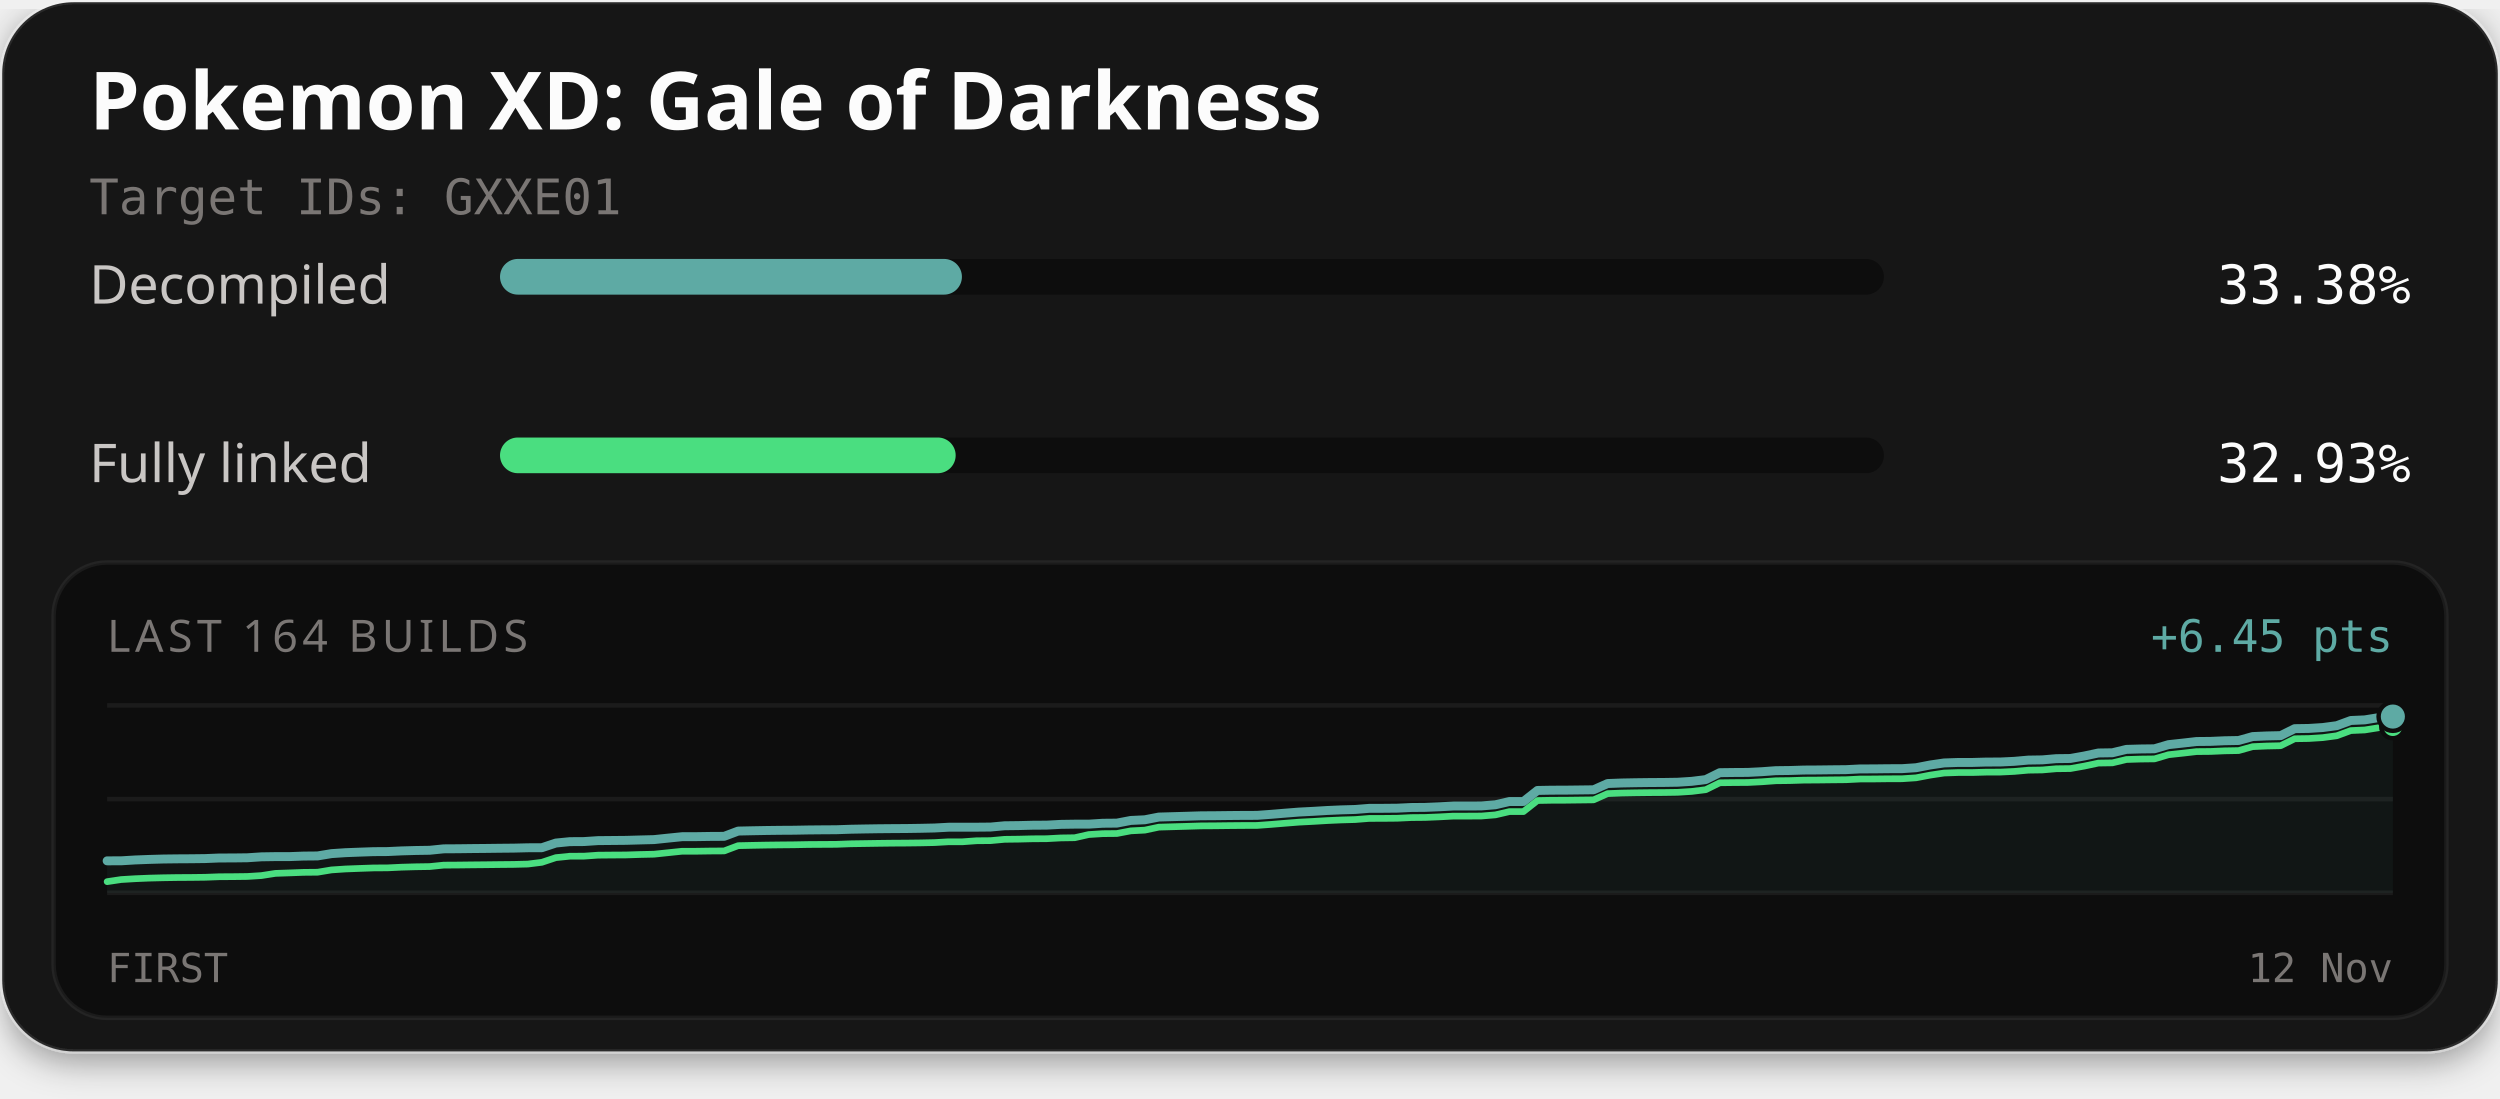
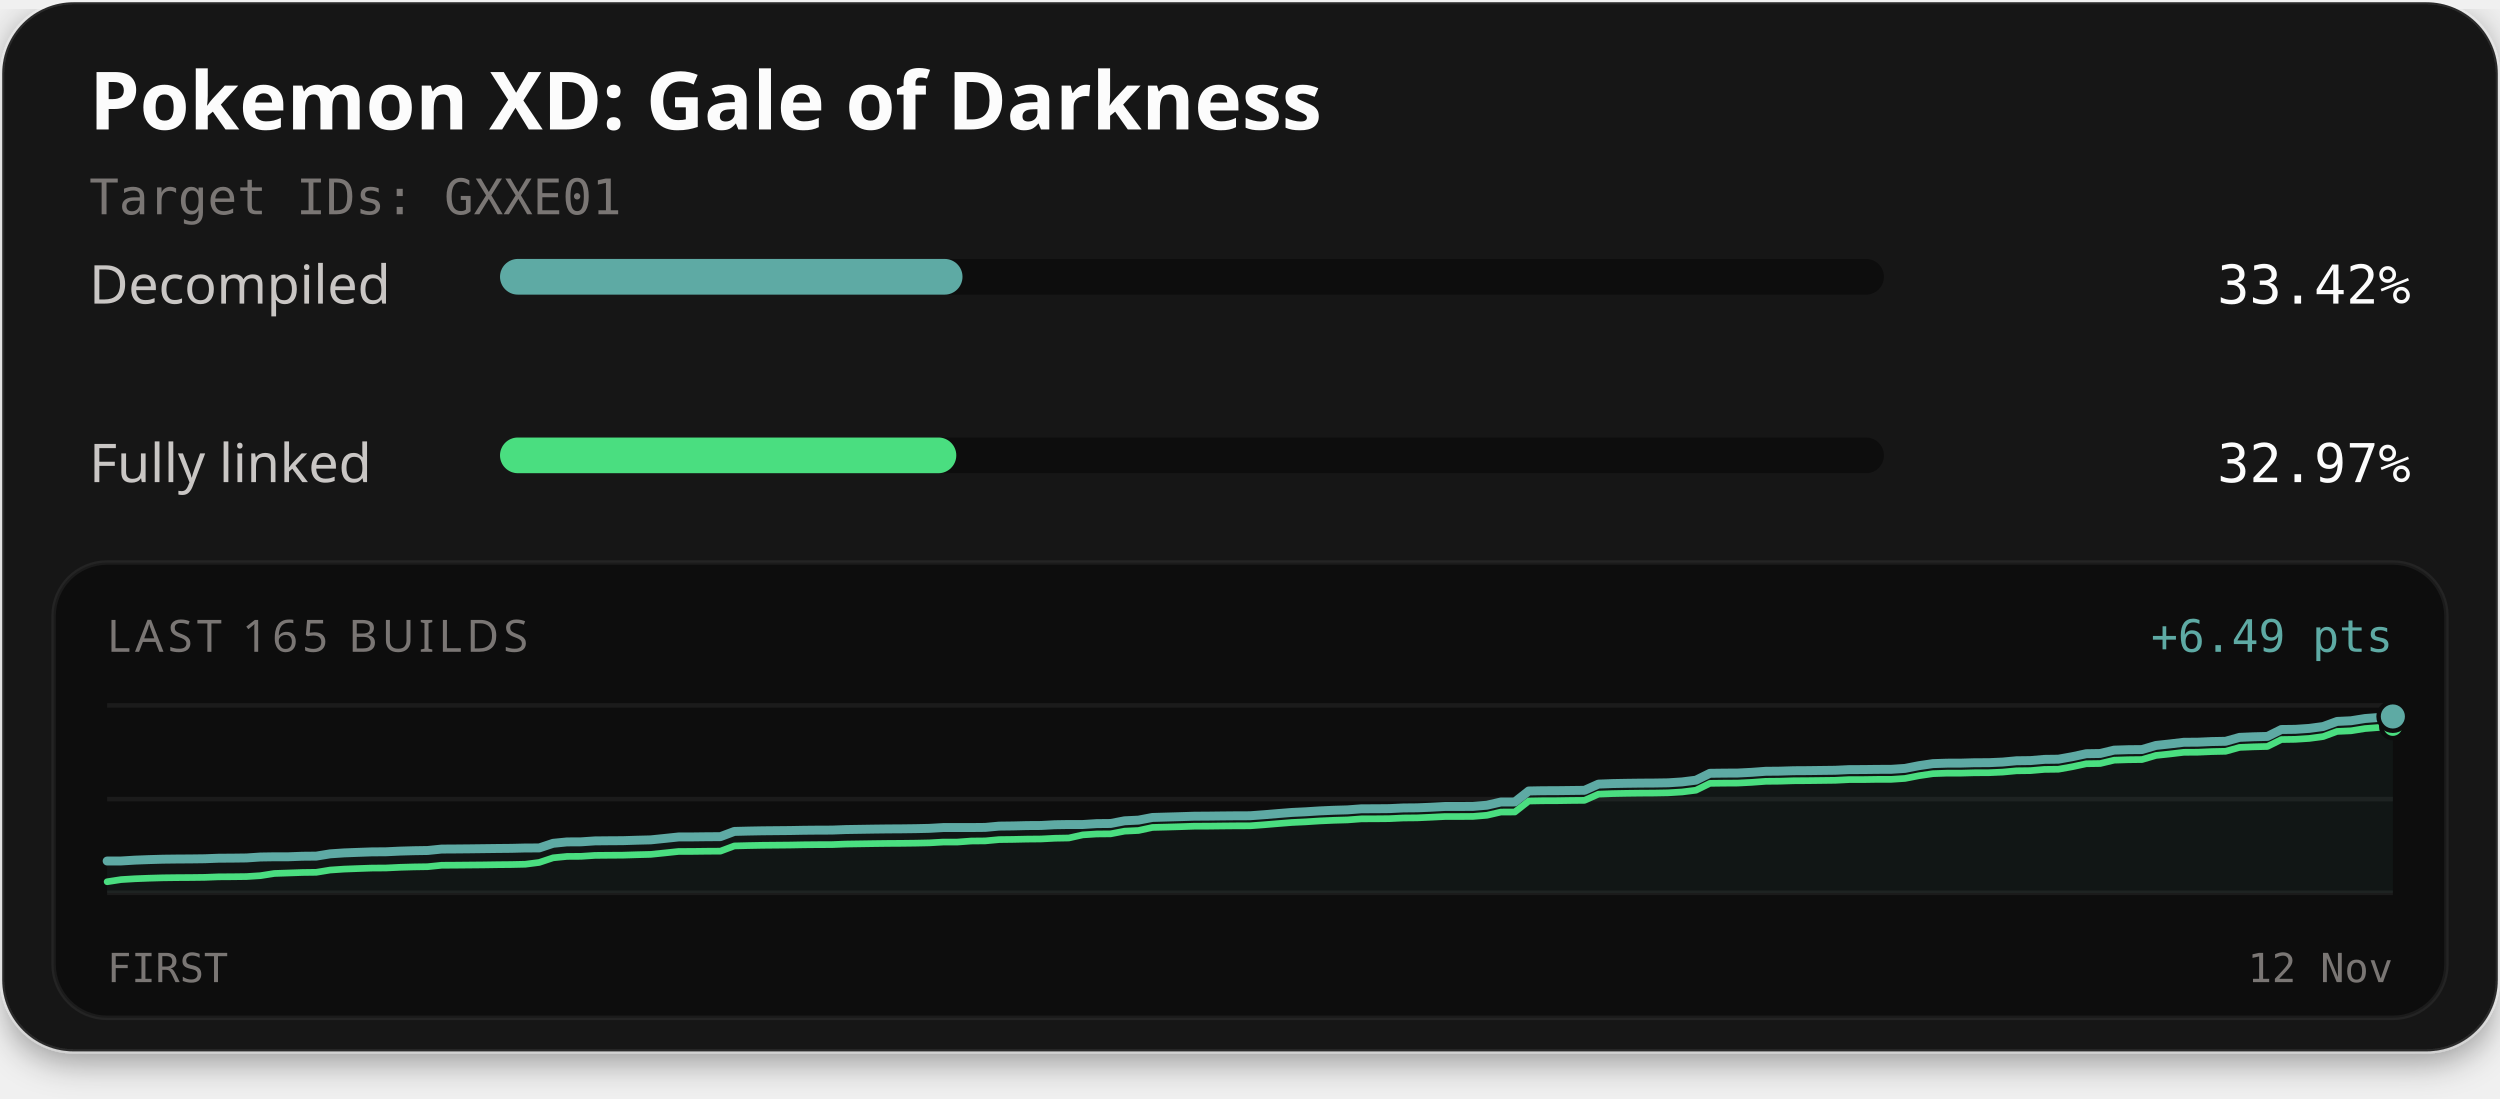
<svg xmlns="http://www.w3.org/2000/svg" width="560" height="246" viewBox="0 0 560 246" role="img" aria-labelledby="title description">
  <defs>
    <filter id="card-shadow" x="-10%" y="-10%" width="120%" height="130%">
      <feDropShadow dx="0" dy="2" stdDeviation="4" flood-color="#000000" flood-opacity="0.4" />
    </filter>
  </defs>
  <rect x="0.5" y="0.5" width="559" height="235" rx="16" fill="#141414" stroke="#ffffff" stroke-opacity="0.1" stroke-width="1" filter="url(#card-shadow)" />
  <text x="20" y="29" fill="#fcfcfc" font-family="'Red Hat Text', system-ui, sans-serif" font-size="18" font-weight="700">Pokemon XD: Gale of Darkness</text>
  <text x="20" y="48" fill="#7a7674" font-family="'Martian Mono', monospace" font-size="11">Target IDs: GXXE01</text>
  <text x="20" y="68" fill="#c9c6c4" font-family="'Red Hat Text', system-ui, sans-serif" font-size="12">Decompiled</text>
  <rect x="112" y="58" width="310" height="8" rx="4" fill="#0d0d0d" />
-   <rect x="112" y="58" width="103.47" height="8" rx="4" fill="#5eaaa4" />
-   <text x="540" y="68" text-anchor="end" fill="#fcfcfc" font-family="'Martian Mono', monospace" font-size="12">33.38%</text>
+   <rect x="112" y="58" width="103.60" height="8" rx="4" fill="#5eaaa4" />
+   <text x="540" y="68" text-anchor="end" fill="#fcfcfc" font-family="'Martian Mono', monospace" font-size="12">33.42%</text>
  <text x="20" y="108" fill="#c9c6c4" font-family="'Red Hat Text', system-ui, sans-serif" font-size="12">Fully linked</text>
  <rect x="112" y="98" width="310" height="8" rx="4" fill="#0d0d0d" />
-   <rect x="112" y="98" width="102.07" height="8" rx="4" fill="#4ade80" />
-   <text x="540" y="108" text-anchor="end" fill="#fcfcfc" font-family="'Martian Mono', monospace" font-size="12">32.93%</text>
+   <rect x="112" y="98" width="102.21" height="8" rx="4" fill="#4ade80" />
+   <text x="540" y="108" text-anchor="end" fill="#fcfcfc" font-family="'Martian Mono', monospace" font-size="12">32.97%</text>
  <rect x="12" y="126" width="536" height="102" rx="12" fill="#0d0d0d" stroke="#ffffff" stroke-opacity="0.06" stroke-width="1" />
-   <text x="24" y="146" fill="#7a7674" font-family="'Red Hat Text', system-ui, sans-serif" font-size="10" letter-spacing="1">LAST 164 BUILDS</text>
-   <text x="536" y="146" text-anchor="end" fill="#5eaaa4" font-family="'Martian Mono', monospace" font-size="10">+6.45 pts</text>
+   <text x="24" y="146" fill="#7a7674" font-family="'Red Hat Text', system-ui, sans-serif" font-size="10" letter-spacing="1">LAST 165 BUILDS</text>
+   <text x="536" y="146" text-anchor="end" fill="#5eaaa4" font-family="'Martian Mono', monospace" font-size="10">+6.49 pts</text>
  <line x1="24" y1="158" x2="536" y2="158" stroke="#ffffff" stroke-opacity="0.06" stroke-width="1" />
  <line x1="24" y1="179.0" x2="536" y2="179.0" stroke="#ffffff" stroke-opacity="0.06" stroke-width="1" />
  <line x1="24" y1="200" x2="536" y2="200" stroke="#ffffff" stroke-opacity="0.06" stroke-width="1" />
-   <path d="M24.00,192.83 L27.14,192.82 L30.28,192.63 L33.42,192.51 L36.56,192.42 L39.71,192.38 L42.85,192.36 L45.99,192.32 L49.13,192.19 L52.27,192.18 L55.41,192.14 L58.55,191.93 L61.69,191.88 L64.83,191.88 L67.98,191.76 L71.12,191.73 L74.26,191.21 L77.40,191.00 L80.54,190.88 L83.68,190.77 L86.82,190.75 L89.96,190.60 L93.10,190.51 L96.25,190.46 L99.39,190.14 L102.53,190.12 L105.67,190.08 L108.81,190.05 L111.95,190.01 L115.09,189.98 L118.23,189.90 L121.37,189.89 L124.52,188.84 L127.66,188.53 L130.80,188.51 L133.94,188.30 L137.08,188.27 L140.22,188.24 L143.36,188.15 L146.50,188.07 L149.64,187.74 L152.79,187.42 L155.93,187.41 L159.07,187.36 L162.21,187.34 L165.35,186.16 L168.49,186.09 L171.63,186.03 L174.77,185.99 L177.91,185.97 L181.06,185.91 L184.20,185.88 L187.34,185.86 L190.48,185.75 L193.62,185.69 L196.76,185.64 L199.90,185.61 L203.04,185.59 L206.18,185.54 L209.33,185.47 L212.47,185.30 L215.61,185.29 L218.75,185.29 L221.89,185.26 L225.03,184.97 L228.17,184.93 L231.31,184.85 L234.45,184.83 L237.60,184.66 L240.74,184.61 L243.88,184.61 L247.02,184.41 L250.16,184.38 L253.30,183.78 L256.44,183.63 L259.58,183.02 L262.72,182.93 L265.87,182.84 L269.01,182.74 L272.15,182.72 L275.29,182.68 L278.43,182.65 L281.57,182.64 L284.71,182.41 L287.85,182.15 L290.99,181.90 L294.13,181.74 L297.28,181.55 L300.42,181.41 L303.56,181.32 L306.70,181.07 L309.84,181.06 L312.98,181.03 L316.12,180.88 L319.26,180.85 L322.40,180.72 L325.55,180.55 L328.69,180.55 L331.83,180.53 L334.97,180.27 L338.11,179.54 L341.25,179.54 L344.39,177.06 L347.53,177.00 L350.67,176.99 L353.82,176.95 L356.96,176.91 L360.10,175.51 L363.24,175.39 L366.38,175.33 L369.52,175.29 L372.66,175.27 L375.80,175.22 L378.94,175.02 L382.09,174.63 L385.23,173.08 L388.37,173.04 L391.51,173.02 L394.65,172.86 L397.79,172.63 L400.93,172.59 L404.07,172.49 L407.21,172.47 L410.36,172.43 L413.50,172.40 L416.64,172.24 L419.78,172.23 L422.92,172.19 L426.06,172.18 L429.20,171.97 L432.34,171.36 L435.48,170.90 L438.63,170.79 L441.77,170.79 L444.91,170.70 L448.05,170.69 L451.19,170.54 L454.33,170.26 L457.47,170.21 L460.61,169.94 L463.75,169.90 L466.90,169.34 L470.04,168.67 L473.18,168.62 L476.32,167.86 L479.46,167.77 L482.60,167.73 L485.74,166.80 L488.88,166.46 L492.02,166.10 L495.17,166.07 L498.31,165.93 L501.45,165.87 L504.59,164.99 L507.73,164.85 L510.87,164.78 L514.01,163.22 L517.15,163.17 L520.29,162.97 L523.44,162.55 L526.58,161.39 L529.72,161.25 L532.86,160.74 L536.00,160.51 L536.00,200.00 L24.00,200.00 Z" fill="#5eaaa4" fill-opacity="0.06" />
-   <path d="M24.00,197.49 L27.14,197.02 L30.28,196.83 L33.42,196.70 L36.56,196.62 L39.71,196.57 L42.85,196.55 L45.99,196.51 L49.13,196.39 L52.27,196.37 L55.41,196.33 L58.55,196.13 L61.69,195.64 L64.83,195.53 L67.98,195.41 L71.12,195.38 L74.26,194.86 L77.40,194.65 L80.54,194.53 L83.68,194.42 L86.82,194.40 L89.96,194.25 L93.10,194.16 L96.25,194.11 L99.39,193.79 L102.53,193.77 L105.67,193.73 L108.81,193.70 L111.95,193.66 L115.09,193.63 L118.23,193.55 L121.37,193.16 L124.52,192.11 L127.66,191.79 L130.80,191.78 L133.94,191.56 L137.08,191.53 L140.22,191.51 L143.36,191.41 L146.50,191.34 L149.64,191.01 L152.79,190.68 L155.93,190.68 L159.07,190.63 L162.21,190.61 L165.35,189.43 L168.49,189.36 L171.63,189.30 L174.77,189.26 L177.91,189.23 L181.06,189.17 L184.20,189.15 L187.34,189.13 L190.48,189.01 L193.62,188.96 L196.76,188.91 L199.90,188.87 L203.04,188.85 L206.18,188.81 L209.33,188.74 L212.47,188.56 L215.61,188.56 L218.75,188.33 L221.89,188.30 L225.03,188.01 L228.17,187.97 L231.31,187.89 L234.45,187.87 L237.60,187.70 L240.74,187.65 L243.88,186.94 L247.02,186.74 L250.16,186.71 L253.30,186.11 L256.44,185.95 L259.58,185.28 L262.72,185.19 L265.87,185.10 L269.01,185.00 L272.15,184.98 L275.29,184.94 L278.43,184.91 L281.57,184.90 L284.71,184.67 L287.85,184.41 L290.99,184.16 L294.13,184.00 L297.28,183.81 L300.42,183.67 L303.56,183.58 L306.70,183.33 L309.84,183.32 L312.98,183.29 L316.12,183.14 L319.26,183.11 L322.40,182.98 L325.55,182.81 L328.69,182.81 L331.83,182.79 L334.97,182.53 L338.11,181.80 L341.25,181.80 L344.39,179.32 L347.53,179.26 L350.67,179.25 L353.82,179.21 L356.96,179.17 L360.10,177.77 L363.24,177.65 L366.38,177.59 L369.52,177.55 L372.66,177.53 L375.80,177.48 L378.94,177.28 L382.09,176.89 L385.23,175.34 L388.37,175.30 L391.51,175.28 L394.65,175.12 L397.79,174.89 L400.93,174.85 L404.07,174.75 L407.21,174.73 L410.36,174.69 L413.50,174.66 L416.64,174.50 L419.78,174.49 L422.92,174.45 L426.06,174.44 L429.20,174.23 L432.34,173.63 L435.48,173.16 L438.63,173.05 L441.77,173.05 L444.91,172.96 L448.05,172.95 L451.19,172.80 L454.33,172.52 L457.47,172.47 L460.61,172.20 L463.75,172.16 L466.90,171.60 L470.04,170.93 L473.18,170.88 L476.32,170.13 L479.46,170.03 L482.60,169.99 L485.74,169.06 L488.88,168.72 L492.02,168.36 L495.17,168.33 L498.31,168.19 L501.45,168.13 L504.59,167.25 L507.73,167.11 L510.87,167.04 L514.01,165.48 L517.15,165.43 L520.29,165.23 L523.44,164.81 L526.58,163.65 L529.72,163.51 L532.86,163.01 L536.00,162.77" fill="none" stroke="#4ade80" stroke-width="1.5" stroke-linejoin="round" stroke-linecap="round" />
-   <path d="M24.00,192.83 L27.14,192.82 L30.28,192.63 L33.42,192.51 L36.56,192.42 L39.71,192.38 L42.85,192.36 L45.99,192.32 L49.13,192.19 L52.27,192.18 L55.41,192.14 L58.55,191.93 L61.69,191.88 L64.83,191.88 L67.98,191.76 L71.12,191.73 L74.26,191.21 L77.40,191.00 L80.54,190.88 L83.68,190.77 L86.82,190.75 L89.96,190.60 L93.10,190.51 L96.25,190.46 L99.39,190.14 L102.53,190.12 L105.67,190.08 L108.81,190.05 L111.95,190.01 L115.09,189.98 L118.23,189.90 L121.37,189.89 L124.52,188.84 L127.66,188.53 L130.80,188.51 L133.94,188.30 L137.08,188.27 L140.22,188.24 L143.36,188.15 L146.50,188.07 L149.64,187.74 L152.79,187.42 L155.93,187.41 L159.07,187.36 L162.21,187.34 L165.35,186.16 L168.49,186.09 L171.63,186.03 L174.77,185.99 L177.91,185.97 L181.06,185.91 L184.20,185.88 L187.34,185.86 L190.48,185.75 L193.62,185.69 L196.76,185.64 L199.90,185.61 L203.04,185.59 L206.18,185.54 L209.33,185.47 L212.47,185.30 L215.61,185.29 L218.75,185.29 L221.89,185.26 L225.03,184.97 L228.17,184.93 L231.31,184.85 L234.45,184.83 L237.60,184.66 L240.74,184.61 L243.88,184.61 L247.02,184.41 L250.16,184.38 L253.30,183.78 L256.44,183.63 L259.58,183.02 L262.72,182.93 L265.87,182.84 L269.01,182.74 L272.15,182.72 L275.29,182.68 L278.43,182.65 L281.57,182.64 L284.71,182.41 L287.85,182.15 L290.99,181.90 L294.13,181.74 L297.28,181.55 L300.42,181.41 L303.56,181.32 L306.70,181.07 L309.84,181.06 L312.98,181.03 L316.12,180.88 L319.26,180.85 L322.40,180.72 L325.55,180.55 L328.69,180.55 L331.83,180.53 L334.97,180.27 L338.11,179.54 L341.25,179.54 L344.39,177.06 L347.53,177.00 L350.67,176.99 L353.82,176.95 L356.96,176.91 L360.10,175.51 L363.24,175.39 L366.38,175.33 L369.52,175.29 L372.66,175.27 L375.80,175.22 L378.94,175.02 L382.09,174.63 L385.23,173.08 L388.37,173.04 L391.51,173.02 L394.65,172.86 L397.79,172.63 L400.93,172.59 L404.07,172.49 L407.21,172.47 L410.36,172.43 L413.50,172.40 L416.64,172.24 L419.78,172.23 L422.92,172.19 L426.06,172.18 L429.20,171.97 L432.34,171.36 L435.48,170.90 L438.63,170.79 L441.77,170.79 L444.91,170.70 L448.05,170.69 L451.19,170.54 L454.33,170.26 L457.47,170.21 L460.61,169.94 L463.75,169.90 L466.90,169.34 L470.04,168.67 L473.18,168.62 L476.32,167.86 L479.46,167.77 L482.60,167.73 L485.74,166.80 L488.88,166.46 L492.02,166.10 L495.17,166.07 L498.31,165.93 L501.45,165.87 L504.59,164.99 L507.73,164.85 L510.87,164.78 L514.01,163.22 L517.15,163.17 L520.29,162.97 L523.44,162.55 L526.58,161.39 L529.72,161.25 L532.86,160.74 L536.00,160.51" fill="none" stroke="#5eaaa4" stroke-width="2" stroke-linejoin="round" stroke-linecap="round" />
-   <circle cx="536.00" cy="162.77" r="2.6" fill="#4ade80" stroke="#0d0d0d" stroke-width="1" />
-   <circle cx="536.00" cy="160.51" r="3.2" fill="#5eaaa4" stroke="#0d0d0d" stroke-width="1" />
+   <path d="M24.00,192.87 L27.12,192.86 L30.24,192.67 L33.37,192.55 L36.49,192.46 L39.61,192.42 L42.73,192.40 L45.85,192.36 L48.98,192.24 L52.10,192.22 L55.22,192.18 L58.34,191.97 L61.46,191.92 L64.59,191.92 L67.71,191.80 L70.83,191.77 L73.95,191.26 L77.07,191.05 L80.20,190.93 L83.32,190.82 L86.44,190.80 L89.56,190.65 L92.68,190.56 L95.80,190.51 L98.93,190.19 L102.05,190.17 L105.17,190.14 L108.29,190.10 L111.41,190.06 L114.54,190.03 L117.66,189.95 L120.78,189.94 L123.90,188.90 L127.02,188.59 L130.15,188.57 L133.27,188.36 L136.39,188.33 L139.51,188.31 L142.63,188.21 L145.76,188.13 L148.88,187.81 L152.00,187.48 L155.12,187.47 L158.24,187.43 L161.37,187.41 L164.49,186.24 L167.61,186.16 L170.73,186.10 L173.85,186.07 L176.98,186.04 L180.10,185.98 L183.22,185.95 L186.34,185.94 L189.46,185.82 L192.59,185.77 L195.71,185.72 L198.83,185.68 L201.95,185.66 L205.07,185.62 L208.20,185.55 L211.32,185.37 L214.44,185.37 L217.56,185.37 L220.68,185.34 L223.80,185.05 L226.93,185.01 L230.05,184.93 L233.17,184.91 L236.29,184.74 L239.41,184.69 L242.54,184.69 L245.66,184.49 L248.78,184.46 L251.90,183.86 L255.02,183.71 L258.15,183.11 L261.27,183.02 L264.39,182.93 L267.51,182.83 L270.63,182.81 L273.76,182.77 L276.88,182.74 L280.00,182.73 L283.12,182.50 L286.24,182.24 L289.37,181.99 L292.49,181.84 L295.61,181.64 L298.73,181.50 L301.85,181.41 L304.98,181.17 L308.10,181.16 L311.22,181.13 L314.34,180.98 L317.46,180.95 L320.59,180.82 L323.71,180.65 L326.83,180.65 L329.95,180.63 L333.07,180.37 L336.20,179.65 L339.32,179.64 L342.44,177.18 L345.56,177.12 L348.68,177.11 L351.80,177.07 L354.93,177.03 L358.05,175.64 L361.17,175.52 L364.29,175.46 L367.41,175.42 L370.54,175.40 L373.66,175.35 L376.78,175.15 L379.90,174.76 L383.02,173.22 L386.15,173.18 L389.27,173.16 L392.39,173.00 L395.51,172.77 L398.63,172.74 L401.76,172.64 L404.88,172.62 L408.00,172.58 L411.12,172.54 L414.24,172.39 L417.37,172.38 L420.49,172.34 L423.61,172.33 L426.73,172.12 L429.85,171.51 L432.98,171.05 L436.10,170.95 L439.22,170.94 L442.34,170.85 L445.46,170.84 L448.59,170.70 L451.71,170.41 L454.83,170.37 L457.95,170.10 L461.07,170.06 L464.20,169.50 L467.32,168.83 L470.44,168.78 L473.56,168.03 L476.68,167.93 L479.80,167.90 L482.93,166.98 L486.05,166.64 L489.17,166.27 L492.29,166.25 L495.41,166.11 L498.54,166.05 L501.66,165.17 L504.78,165.04 L507.90,164.96 L511.02,163.41 L514.15,163.37 L517.27,163.16 L520.39,162.74 L523.51,161.60 L526.63,161.45 L529.76,160.95 L532.88,160.71 L536.00,160.49 L536.00,200.00 L24.00,200.00 Z" fill="#5eaaa4" fill-opacity="0.06" />
+   <path d="M24.00,197.51 L27.12,197.03 L30.24,196.84 L33.37,196.72 L36.49,196.63 L39.61,196.59 L42.73,196.57 L45.85,196.53 L48.98,196.41 L52.10,196.39 L55.22,196.35 L58.34,196.15 L61.46,195.66 L64.59,195.55 L67.71,195.44 L70.83,195.40 L73.95,194.89 L77.07,194.68 L80.20,194.56 L83.32,194.45 L86.44,194.43 L89.56,194.28 L92.68,194.19 L95.80,194.14 L98.93,193.82 L102.05,193.80 L105.17,193.77 L108.29,193.74 L111.41,193.69 L114.54,193.66 L117.66,193.59 L120.78,193.19 L123.90,192.15 L127.02,191.84 L130.15,191.82 L133.27,191.61 L136.39,191.58 L139.51,191.56 L142.63,191.46 L145.76,191.38 L148.88,191.06 L152.00,190.73 L155.12,190.72 L158.24,190.68 L161.37,190.66 L164.49,189.49 L167.61,189.41 L170.73,189.35 L173.85,189.32 L176.98,189.29 L180.10,189.23 L183.22,189.20 L186.34,189.19 L189.46,189.07 L192.59,189.02 L195.71,188.97 L198.83,188.93 L201.95,188.91 L205.07,188.87 L208.20,188.80 L211.32,188.62 L214.44,188.62 L217.56,188.39 L220.68,188.36 L223.80,188.07 L226.93,188.03 L230.05,187.96 L233.17,187.93 L236.29,187.77 L239.41,187.71 L242.54,187.01 L245.66,186.81 L248.78,186.78 L251.90,186.18 L255.02,186.03 L258.15,185.35 L261.27,185.27 L264.39,185.18 L267.51,185.07 L270.63,185.06 L273.76,185.02 L276.88,184.99 L280.00,184.98 L283.12,184.75 L286.24,184.49 L289.37,184.24 L292.49,184.09 L295.61,183.89 L298.73,183.75 L301.85,183.66 L304.98,183.42 L308.10,183.41 L311.22,183.38 L314.34,183.23 L317.46,183.20 L320.59,183.06 L323.71,182.90 L326.83,182.90 L329.95,182.88 L333.07,182.62 L336.20,181.90 L339.32,181.89 L342.44,179.43 L345.56,179.37 L348.68,179.36 L351.80,179.31 L354.93,179.28 L358.05,177.89 L361.17,177.77 L364.29,177.71 L367.41,177.67 L370.54,177.65 L373.66,177.59 L376.78,177.40 L379.90,177.01 L383.02,175.47 L386.15,175.43 L389.27,175.41 L392.39,175.25 L395.51,175.02 L398.63,174.99 L401.76,174.89 L404.88,174.87 L408.00,174.83 L411.12,174.79 L414.24,174.63 L417.37,174.63 L420.49,174.58 L423.61,174.58 L426.73,174.37 L429.85,173.76 L432.98,173.30 L436.10,173.19 L439.22,173.19 L442.34,173.10 L445.46,173.09 L448.59,172.95 L451.71,172.66 L454.83,172.62 L457.95,172.35 L461.07,172.31 L464.20,171.75 L467.32,171.08 L470.44,171.03 L473.56,170.28 L476.68,170.18 L479.80,170.14 L482.93,169.22 L486.05,168.89 L489.17,168.52 L492.29,168.50 L495.41,168.36 L498.54,168.29 L501.66,167.42 L504.78,167.29 L507.90,167.21 L511.02,165.66 L514.15,165.61 L517.27,165.41 L520.39,164.99 L523.51,163.84 L526.63,163.70 L529.76,163.20 L532.88,162.96 L536.00,162.74" fill="none" stroke="#4ade80" stroke-width="1.5" stroke-linejoin="round" stroke-linecap="round" />
+   <path d="M24.00,192.87 L27.12,192.86 L30.24,192.67 L33.37,192.55 L36.49,192.46 L39.61,192.42 L42.73,192.40 L45.85,192.36 L48.98,192.24 L52.10,192.22 L55.22,192.18 L58.34,191.97 L61.46,191.92 L64.59,191.92 L67.71,191.80 L70.83,191.77 L73.95,191.26 L77.07,191.05 L80.20,190.93 L83.32,190.82 L86.44,190.80 L89.56,190.65 L92.68,190.56 L95.80,190.51 L98.93,190.19 L102.05,190.17 L105.17,190.14 L108.29,190.10 L111.41,190.06 L114.54,190.03 L117.66,189.95 L120.78,189.94 L123.90,188.90 L127.02,188.59 L130.15,188.57 L133.27,188.36 L136.39,188.33 L139.51,188.31 L142.63,188.21 L145.76,188.13 L148.88,187.81 L152.00,187.48 L155.12,187.47 L158.24,187.43 L161.37,187.41 L164.49,186.24 L167.61,186.16 L170.73,186.10 L173.85,186.07 L176.98,186.04 L180.10,185.98 L183.22,185.95 L186.34,185.94 L189.46,185.82 L192.59,185.77 L195.71,185.72 L198.83,185.68 L201.95,185.66 L205.07,185.62 L208.20,185.55 L211.32,185.37 L214.44,185.37 L217.56,185.37 L220.68,185.34 L223.80,185.05 L226.93,185.01 L230.05,184.93 L233.17,184.91 L236.29,184.74 L239.41,184.69 L242.54,184.69 L245.66,184.49 L248.78,184.46 L251.90,183.86 L255.02,183.71 L258.15,183.11 L261.27,183.02 L264.39,182.93 L267.51,182.83 L270.63,182.81 L273.76,182.77 L276.88,182.74 L280.00,182.73 L283.12,182.50 L286.24,182.24 L289.37,181.99 L292.49,181.84 L295.61,181.64 L298.73,181.50 L301.85,181.41 L304.98,181.17 L308.10,181.16 L311.22,181.13 L314.34,180.98 L317.46,180.95 L320.59,180.82 L323.71,180.65 L326.83,180.65 L329.95,180.63 L333.07,180.37 L336.20,179.65 L339.32,179.64 L342.44,177.18 L345.56,177.12 L348.68,177.11 L351.80,177.07 L354.93,177.03 L358.05,175.64 L361.17,175.52 L364.29,175.46 L367.41,175.42 L370.54,175.40 L373.66,175.35 L376.78,175.15 L379.90,174.76 L383.02,173.22 L386.15,173.18 L389.27,173.16 L392.39,173.00 L395.51,172.77 L398.63,172.74 L401.76,172.64 L404.88,172.62 L408.00,172.58 L411.12,172.54 L414.24,172.39 L417.37,172.38 L420.49,172.34 L423.61,172.33 L426.73,172.12 L429.85,171.51 L432.98,171.05 L436.10,170.95 L439.22,170.94 L442.34,170.85 L445.46,170.84 L448.59,170.70 L451.71,170.41 L454.83,170.37 L457.95,170.10 L461.07,170.06 L464.20,169.50 L467.32,168.83 L470.44,168.78 L473.56,168.03 L476.68,167.93 L479.80,167.90 L482.93,166.98 L486.05,166.64 L489.17,166.27 L492.29,166.25 L495.41,166.11 L498.54,166.05 L501.66,165.17 L504.78,165.04 L507.90,164.96 L511.02,163.41 L514.15,163.37 L517.27,163.16 L520.39,162.74 L523.51,161.60 L526.63,161.45 L529.76,160.95 L532.88,160.71 L536.00,160.49" fill="none" stroke="#5eaaa4" stroke-width="2" stroke-linejoin="round" stroke-linecap="round" />
+   <circle cx="536.00" cy="162.74" r="2.6" fill="#4ade80" stroke="#0d0d0d" stroke-width="1" />
+   <circle cx="536.00" cy="160.49" r="3.2" fill="#5eaaa4" stroke="#0d0d0d" stroke-width="1" />
  <text x="24" y="220" fill="#7a7674" font-family="'Martian Mono', monospace" font-size="9">FIRST</text>
  <text x="536" y="220" text-anchor="end" fill="#7a7674" font-family="'Martian Mono', monospace" font-size="9">12 Nov</text>
</svg>
